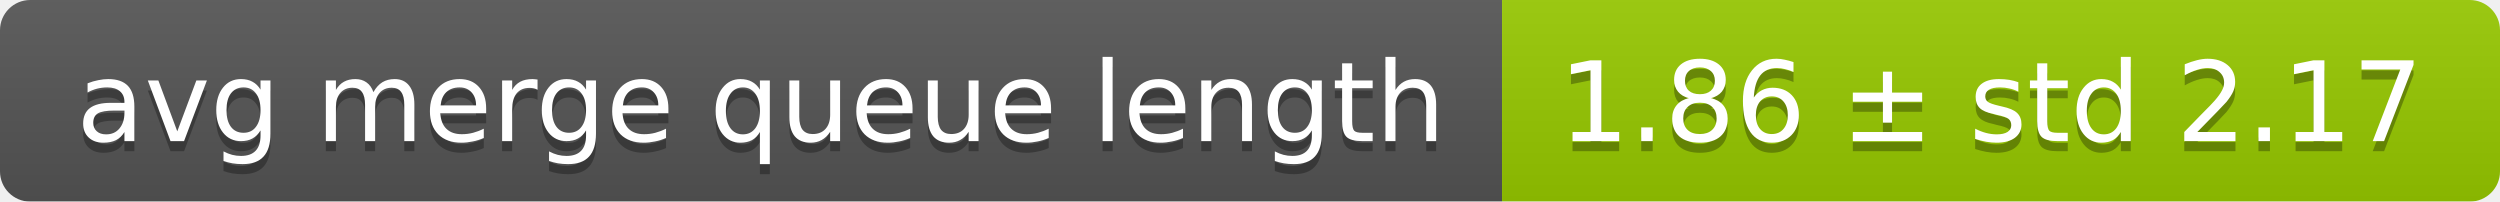
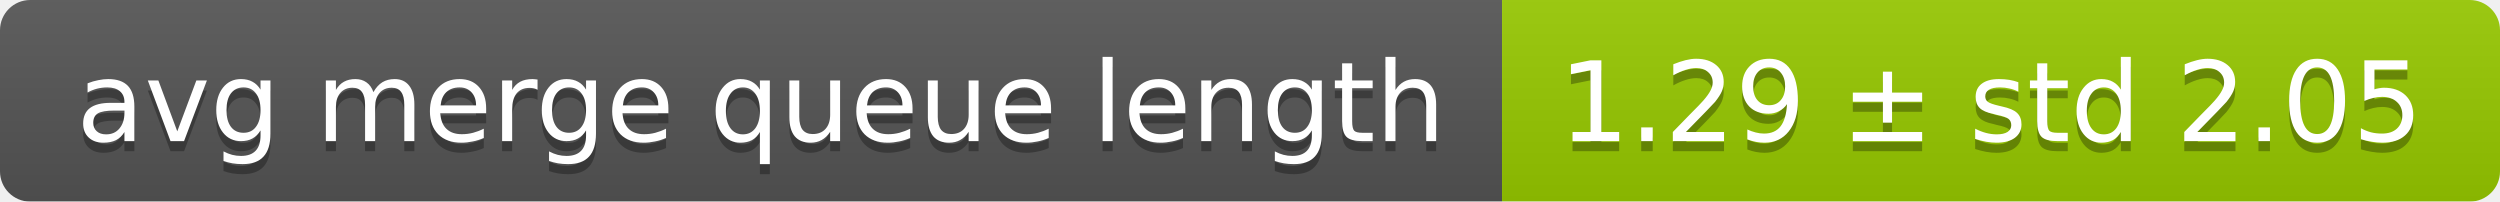
<svg xmlns="http://www.w3.org/2000/svg" width="248" height="20">
  <linearGradient id="smooth" x2="0" y2="100%">
    <stop offset="0" stop-color="#bbb" stop-opacity=".1" />
    <stop offset="1" stop-opacity=".1" />
  </linearGradient>
  <mask id="round">
    <rect width="248" height="20" rx="3" fill="#fff" />
  </mask>
  <g mask="url(#round)">
    <rect width="149" height="20" fill="#555" />
    <rect x="149" width="99" height="20" fill="#97ca00" />
    <rect width="248" height="20" fill="url(#smooth)" />
  </g>
  <g fill="#fff" text-anchor="middle" font-family="DejaVu Sans,Verdana,Geneva,sans-serif" font-size="11">
    <text x="75.5" y="15" fill="#010101" fill-opacity=".3">avg merge queue length</text>
    <text x="75.5" y="14">avg merge queue length</text>
-     <text x="197.5" y="15" fill="#010101" fill-opacity=".3">1.86 ± std 2.17</text>
-     <text x="197.5" y="14">1.86 ± std 2.17</text>
+     <text x="197.5" y="15" fill="#010101" fill-opacity=".3">1.29 ± std 2.05</text>
+     <text x="197.5" y="14">1.29 ± std 2.05</text>
  </g>
</svg>
